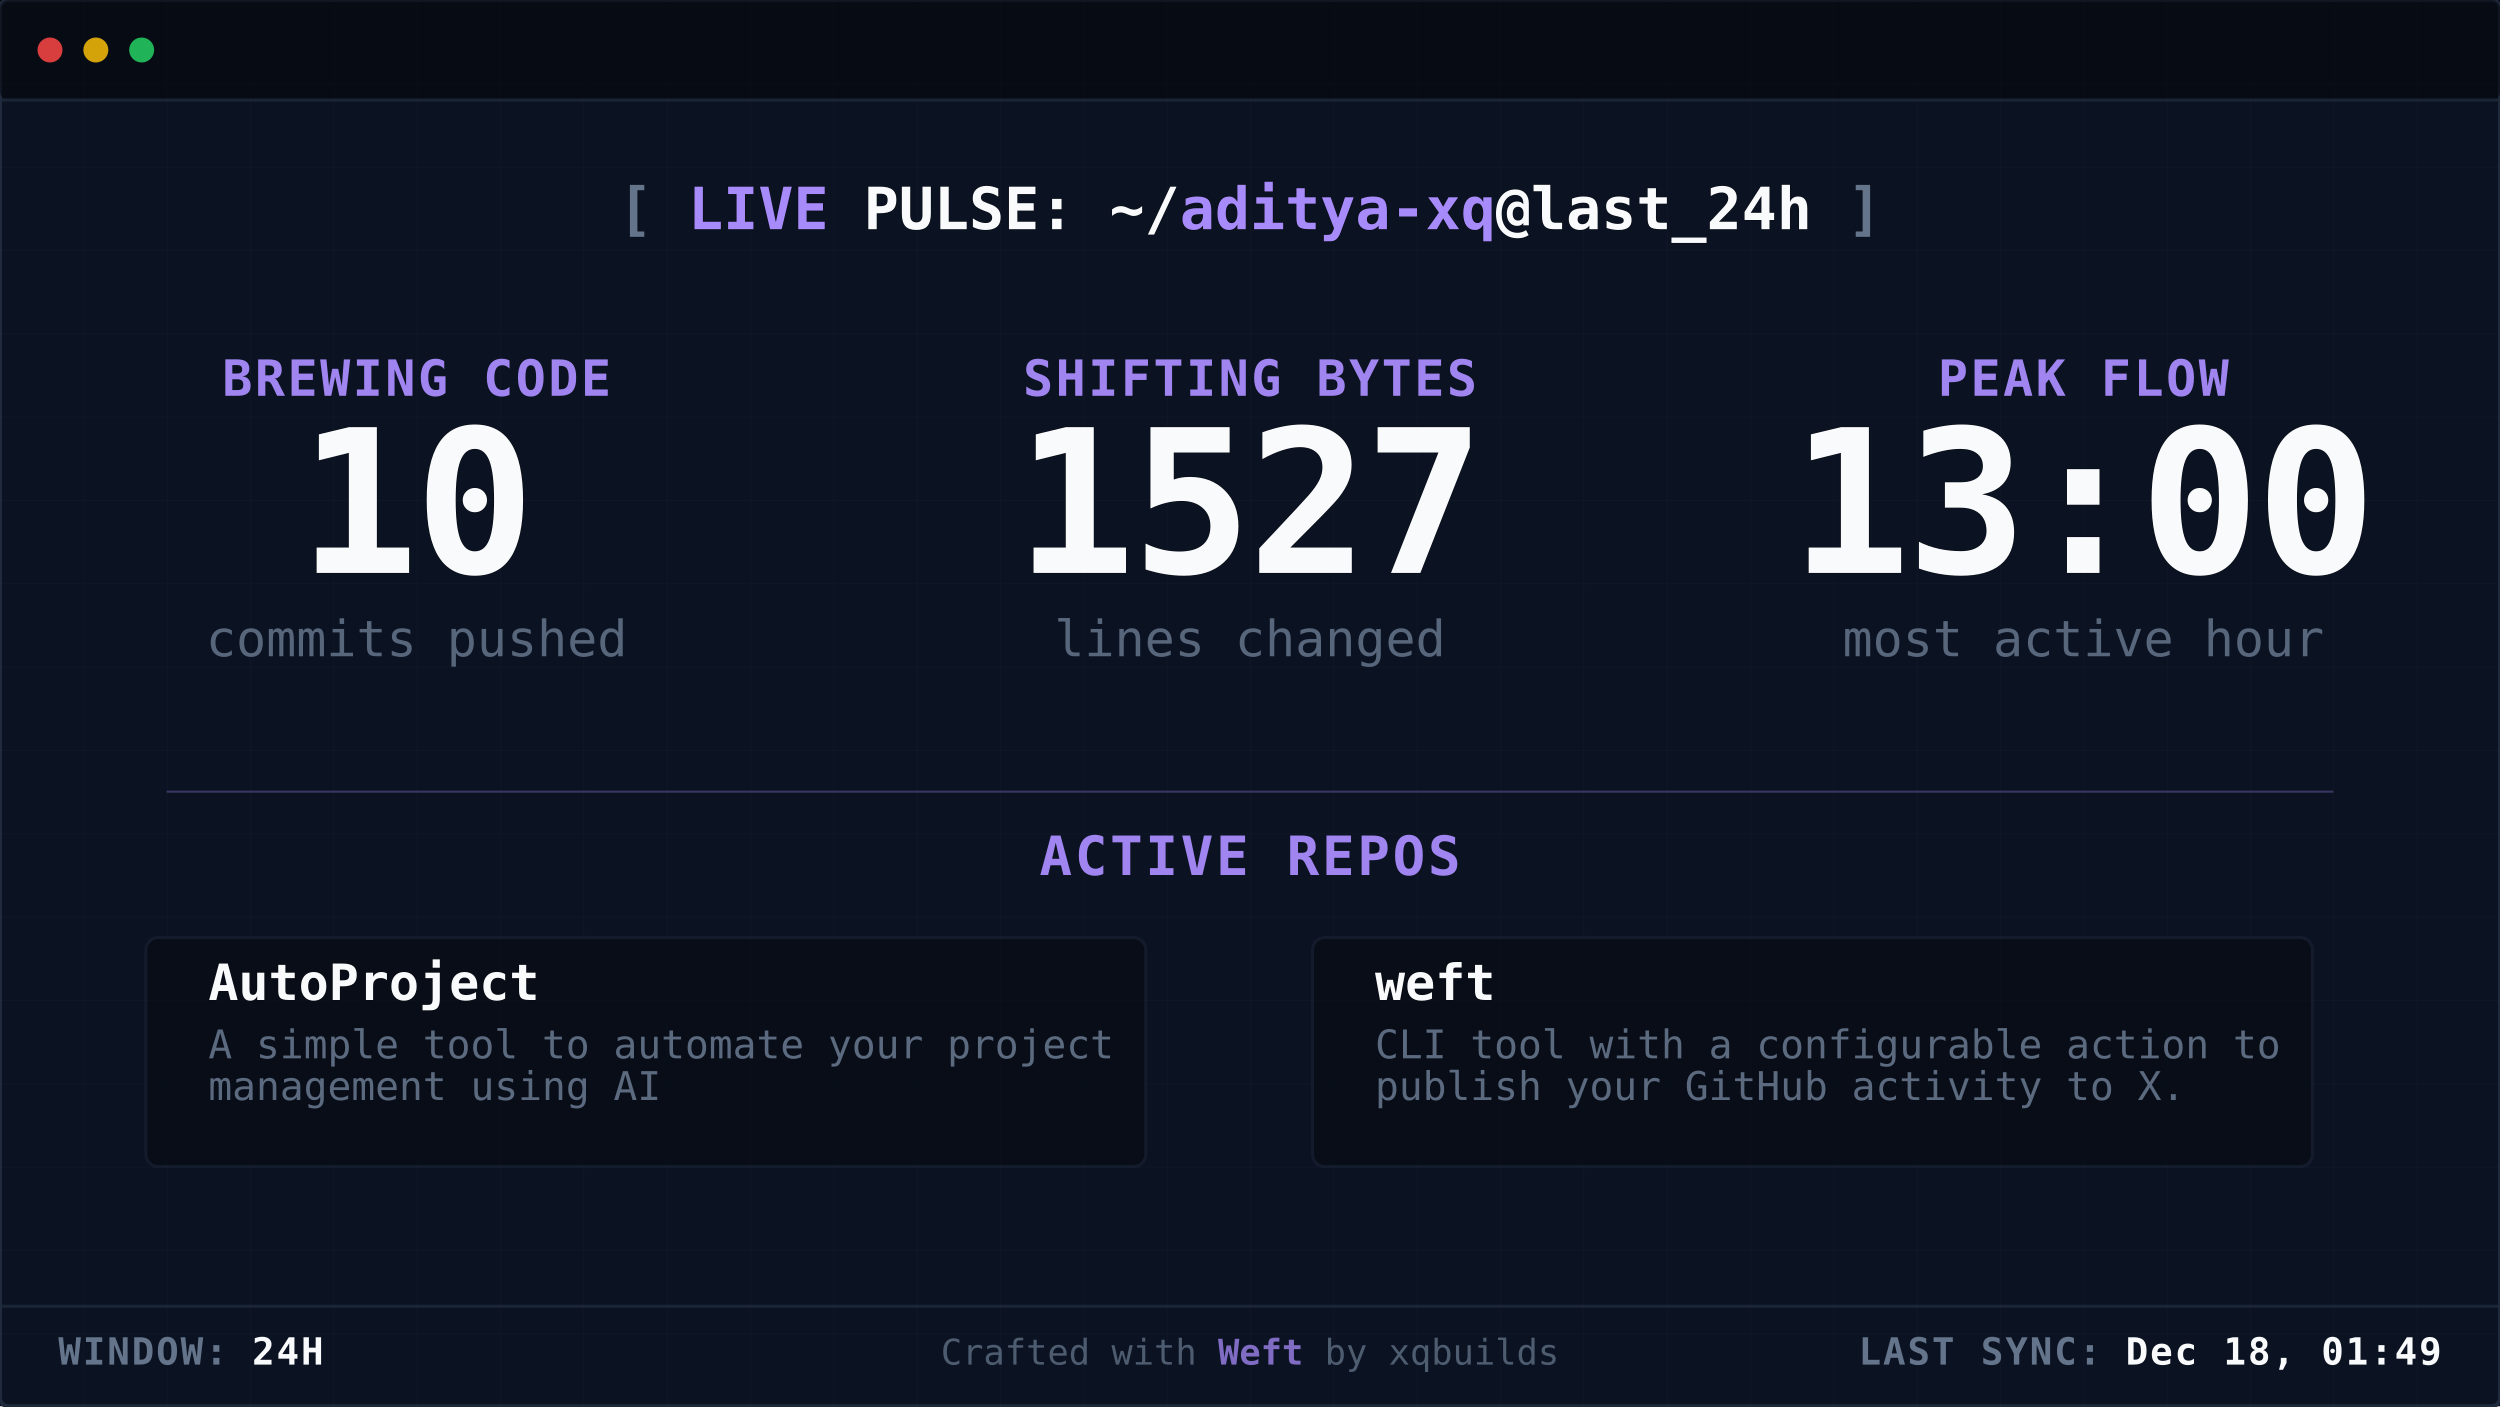
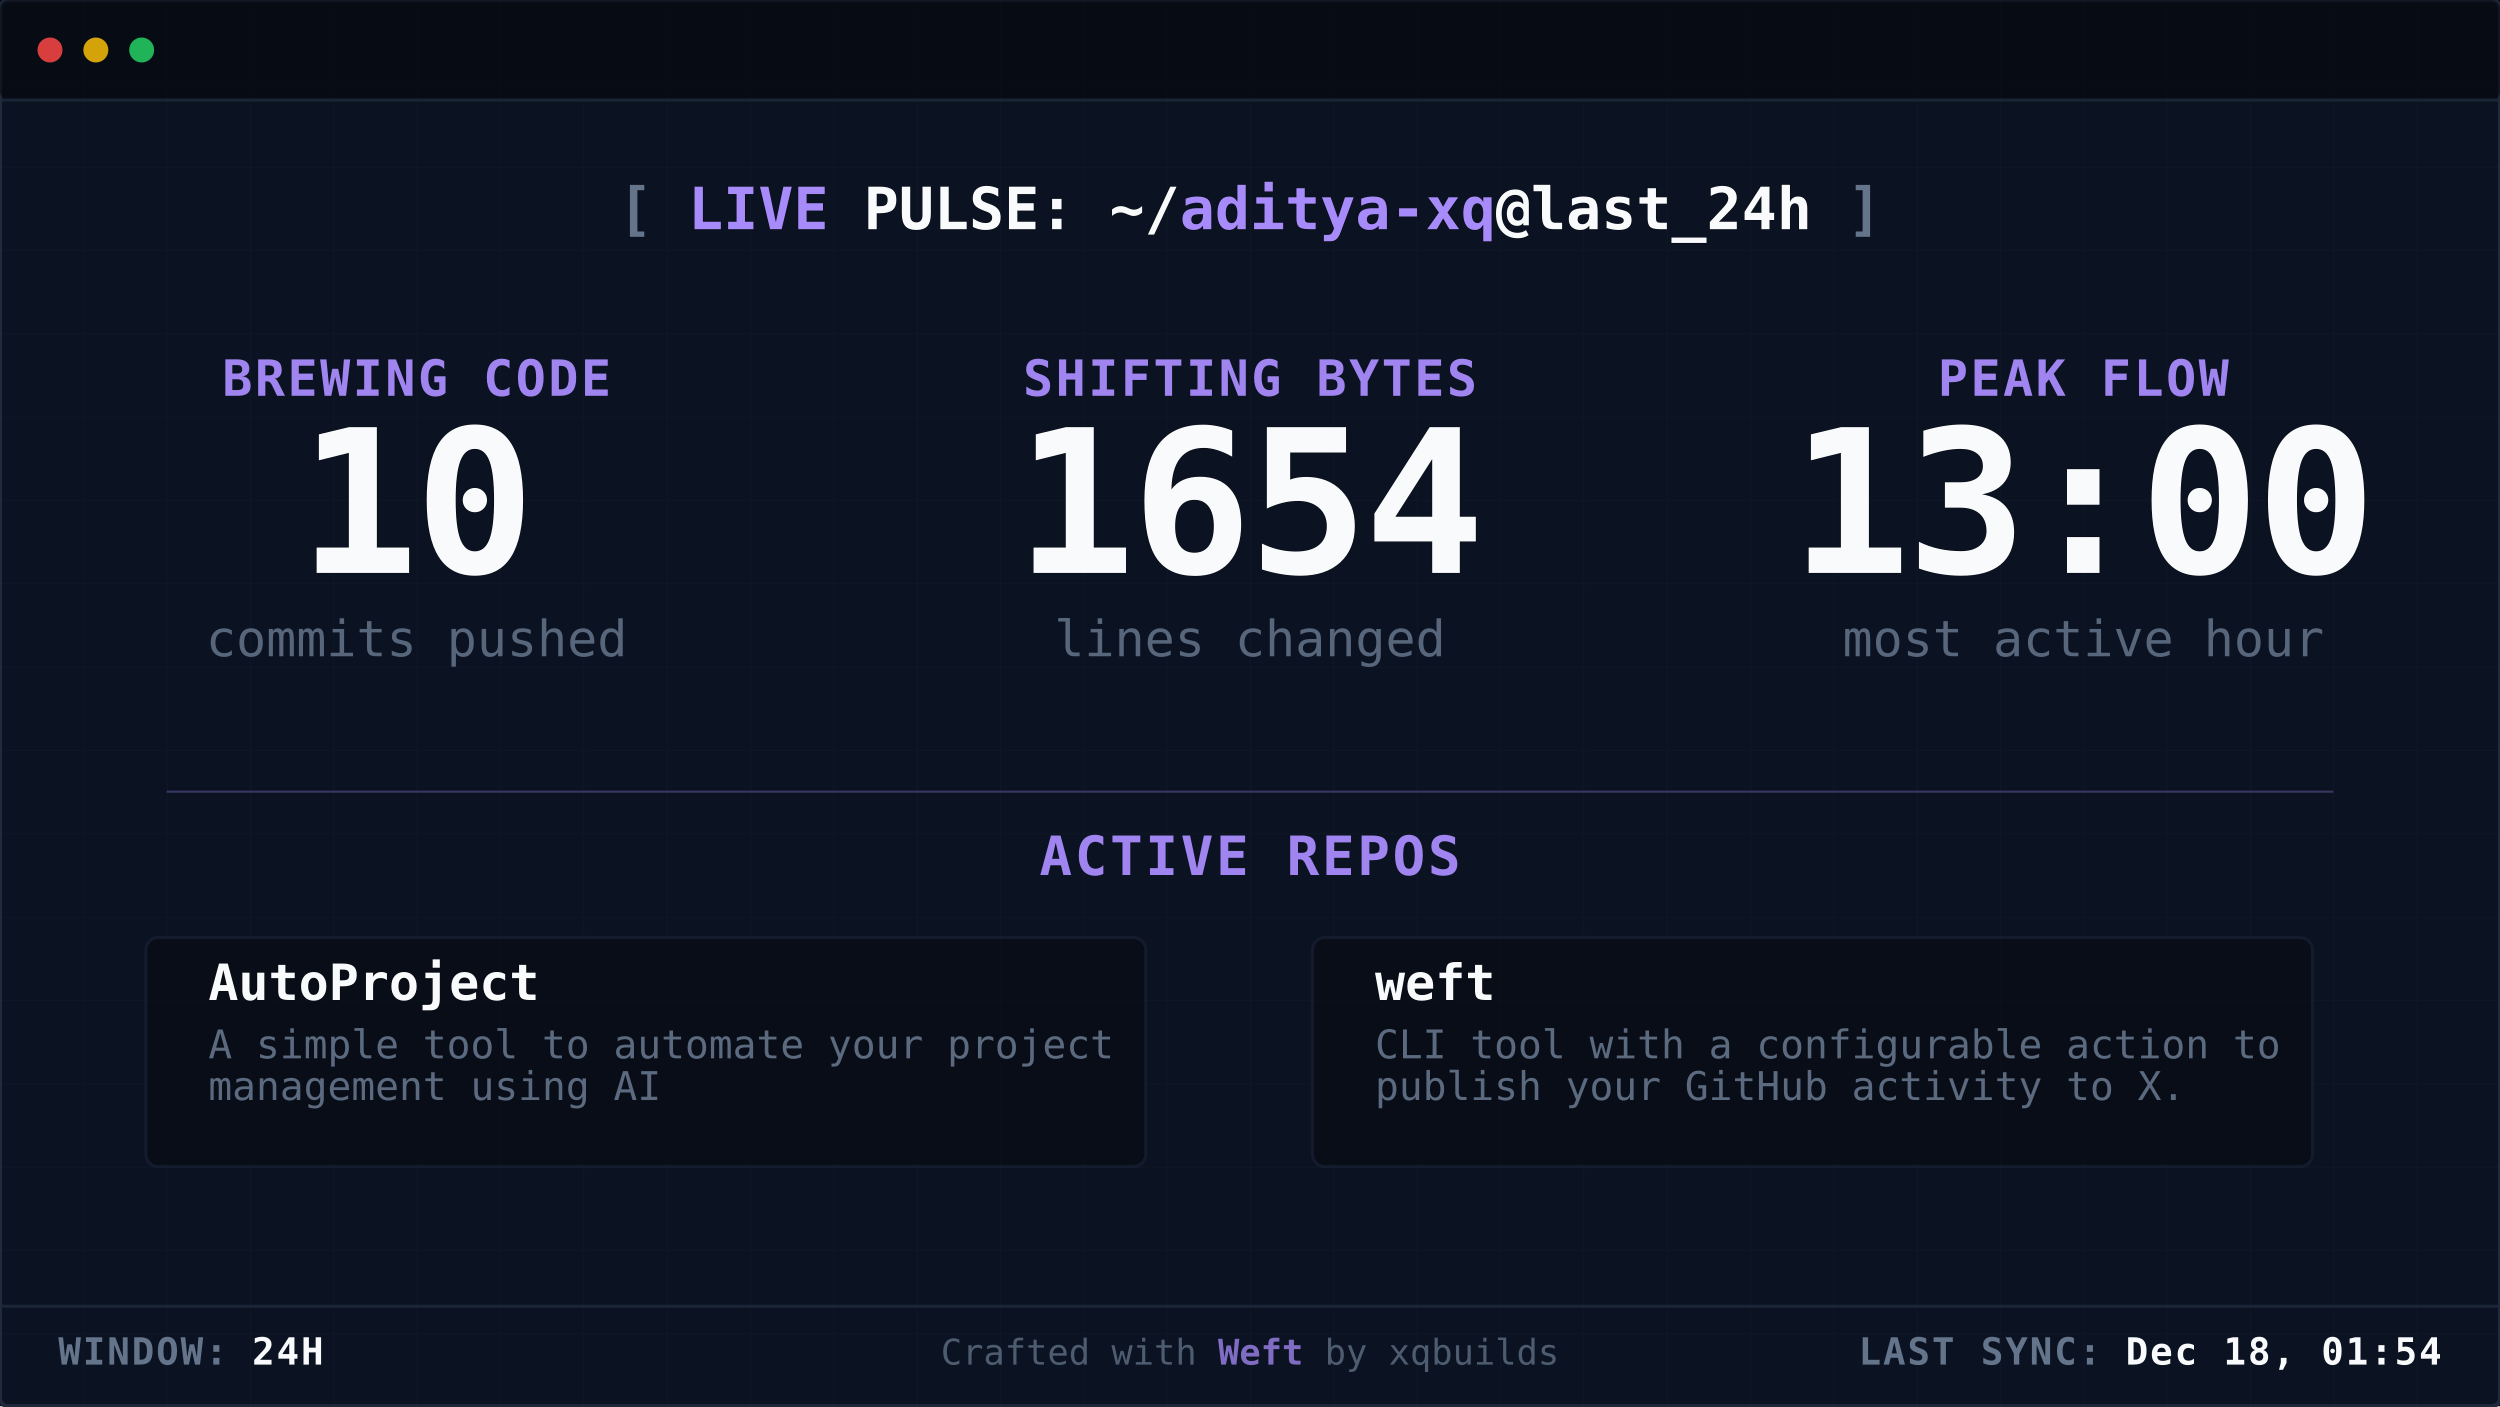
<svg xmlns="http://www.w3.org/2000/svg" width="1200" height="675" viewBox="0 0 1200 675" role="img" aria-label="Daily commit snapshot">
  <defs>
    <pattern id="engGrid" width="40" height="40" patternUnits="userSpaceOnUse">
      <path d="M 40 0 L 0 0 0 40" fill="none" stroke="#64748b" stroke-width="0.5" opacity="0.08" />
    </pattern>
    <style>
            .root {
                font-family: "JetBrains Mono", "Cascadia Code", "Segoe UI Mono", "Roboto Mono", "DejaVu Sans Mono", "Courier New", monospace;
                -webkit-font-smoothing: antialiased;
                -moz-osx-font-smoothing: grayscale;
                text-rendering: optimizeLegibility;
            }
            .sharp-text {
                paint-order: stroke fill;
                stroke: #020408;
                stroke-width: 0.3px;
                stroke-linejoin: round;
            }
            .metric-value {
                letter-spacing: -0.02em;
            }
            .label-text {
                letter-spacing: 0.05em;
            }
            .title-text {
                letter-spacing: 0.08em;
            }
        </style>
  </defs>
  <rect width="1200" height="675" fill="#020408" />
  <g class="root" transform="translate(0, 0)">
    <rect x="0" y="0" width="1200" height="675" fill="#0b1221" stroke="#1e293b" stroke-width="2" rx="4" />
    <rect width="1200" height="675" fill="url(#engGrid)" rx="4" />
    <rect x="0" y="0" width="1200" height="48" fill="#020408" opacity="0.5" rx="4" />
    <line x1="0" y1="48" x2="1200" y2="48" stroke="#1e293b" stroke-width="1.5" opacity="0.8" />
    <g transform="translate(24, 24)">
      <circle cx="0" cy="0" r="6" fill="#ef4444" opacity="0.9" />
      <circle cx="22" cy="0" r="6" fill="#eab308" opacity="0.9" />
      <circle cx="44" cy="0" r="6" fill="#22c55e" opacity="0.9" />
    </g>
    <text x="600" y="110" text-anchor="middle" fill="#f8fafc" font-size="28" font-weight="900" class="sharp-text">
      <tspan fill="#64748b">[</tspan>
      <tspan fill="#a78bfa">LIVE</tspan> 
            PULSE: ~/<tspan fill="#a78bfa">aditya-xq</tspan>@last_24h 
            <tspan fill="#64748b">]</tspan>
    </text>
    <g transform="translate(200, 190)">
      <text x="0" y="0" text-anchor="middle" fill="#a78bfa" font-size="24" font-weight="800" text-transform="uppercase" class="label-text" opacity="0.95">
                BREWING CODE
            </text>
      <text x="0" y="85" text-anchor="middle" fill="#f8fafc" font-size="96" font-weight="900" class="sharp-text metric-value">
                10
            </text>
      <text x="0" y="125" text-anchor="middle" fill="#64748b" font-size="24" font-weight="500" opacity="0.85">
                commits pushed
            </text>
    </g>
    <g transform="translate(600, 190)">
      <text x="0" y="0" text-anchor="middle" fill="#a78bfa" font-size="24" font-weight="800" text-transform="uppercase" class="label-text" opacity="0.95">
                SHIFTING BYTES
            </text>
      <text x="0" y="85" text-anchor="middle" fill="#f8fafc" font-size="96" font-weight="900" class="sharp-text metric-value">
-                 1527
+                 1654
            </text>
      <text x="0" y="125" text-anchor="middle" fill="#64748b" font-size="24" font-weight="500" opacity="0.85">
                lines changed
            </text>
    </g>
    <g transform="translate(1000, 190)">
      <text x="0" y="0" text-anchor="middle" fill="#a78bfa" font-size="24" font-weight="800" text-transform="uppercase" class="label-text" opacity="0.95">
                PEAK FLOW
            </text>
      <text x="0" y="85" text-anchor="middle" fill="#f8fafc" font-size="96" font-weight="900" class="sharp-text metric-value">
                13:00
            </text>
      <text x="0" y="125" text-anchor="middle" fill="#64748b" font-size="24" font-weight="500" opacity="0.85">
                most active hour
            </text>
    </g>
    <line x1="80" y1="380" x2="1120" y2="380" stroke="#a78bfa" stroke-width="1" opacity="0.3" />
    <text x="600" y="420" text-anchor="middle" fill="#a78bfa" font-size="26" font-weight="800" text-transform="uppercase" class="label-text" opacity="0.95">
            ACTIVE REPOS
        </text>
    <g transform="translate(100, 480)">
      <rect x="-30" y="-30" width="480" height="110" fill="#020408" opacity="0.4" rx="6" stroke="#1e293b" stroke-width="1.5" />
      <text x="0" y="0" fill="#f8fafc" font-size="24" font-weight="800" class="sharp-text">
                AutoProject
            </text>
      <text x="0" y="28" fill="#64748b" font-size="19" font-weight="400" opacity="0.9">
                A simple tool to automate your project
            </text>
      <text x="0" y="48" fill="#64748b" font-size="19" font-weight="400" opacity="0.9">
                management using AI
            </text>
    </g>
    <g transform="translate(660, 480)">
      <rect x="-30" y="-30" width="480" height="110" fill="#020408" opacity="0.4" rx="6" stroke="#1e293b" stroke-width="1.5" />
      <text x="0" y="0" fill="#f8fafc" font-size="24" font-weight="800" class="sharp-text">
                weft
            </text>
      <text x="0" y="28" fill="#64748b" font-size="19" font-weight="400" opacity="0.9">
                CLI tool with a configurable action to
            </text>
      <text x="0" y="48" fill="#64748b" font-size="19" font-weight="400" opacity="0.9">
                publish your GitHub activity to X.
            </text>
    </g>
    <line x1="0" y1="627" x2="1200" y2="627" stroke="#1e293b" stroke-width="1.5" opacity="0.8" />
    <text x="28" y="655" fill="#64748b" font-size="18" font-weight="700" class="label-text">
            WINDOW: <tspan fill="#f8fafc" font-weight="800">24H</tspan>
    </text>
    <text x="600" y="655" text-anchor="middle" fill="#64748b" font-size="17" font-weight="500" opacity="0.75">
            Crafted with <tspan fill="#a78bfa" font-weight="800">Weft</tspan> by xqbuilds
        </text>
    <text x="1172" y="655" text-anchor="end" fill="#64748b" font-size="18" font-weight="700" class="label-text">
-             LAST SYNC: <tspan fill="#f8fafc" font-weight="800">Dec 18, 01:49</tspan>
+             LAST SYNC: <tspan fill="#f8fafc" font-weight="800">Dec 18, 01:54</tspan>
    </text>
  </g>
</svg>
